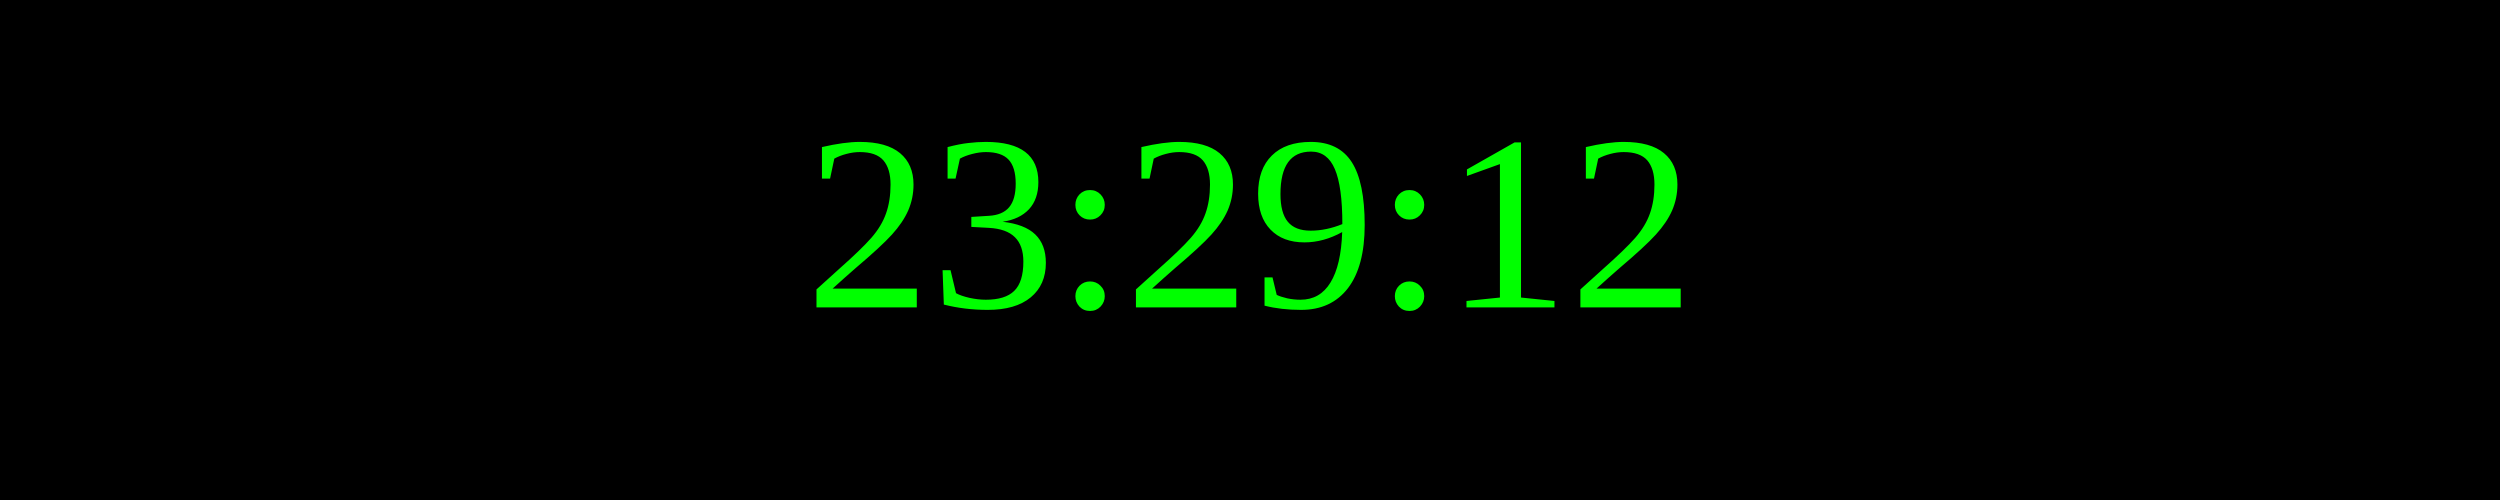
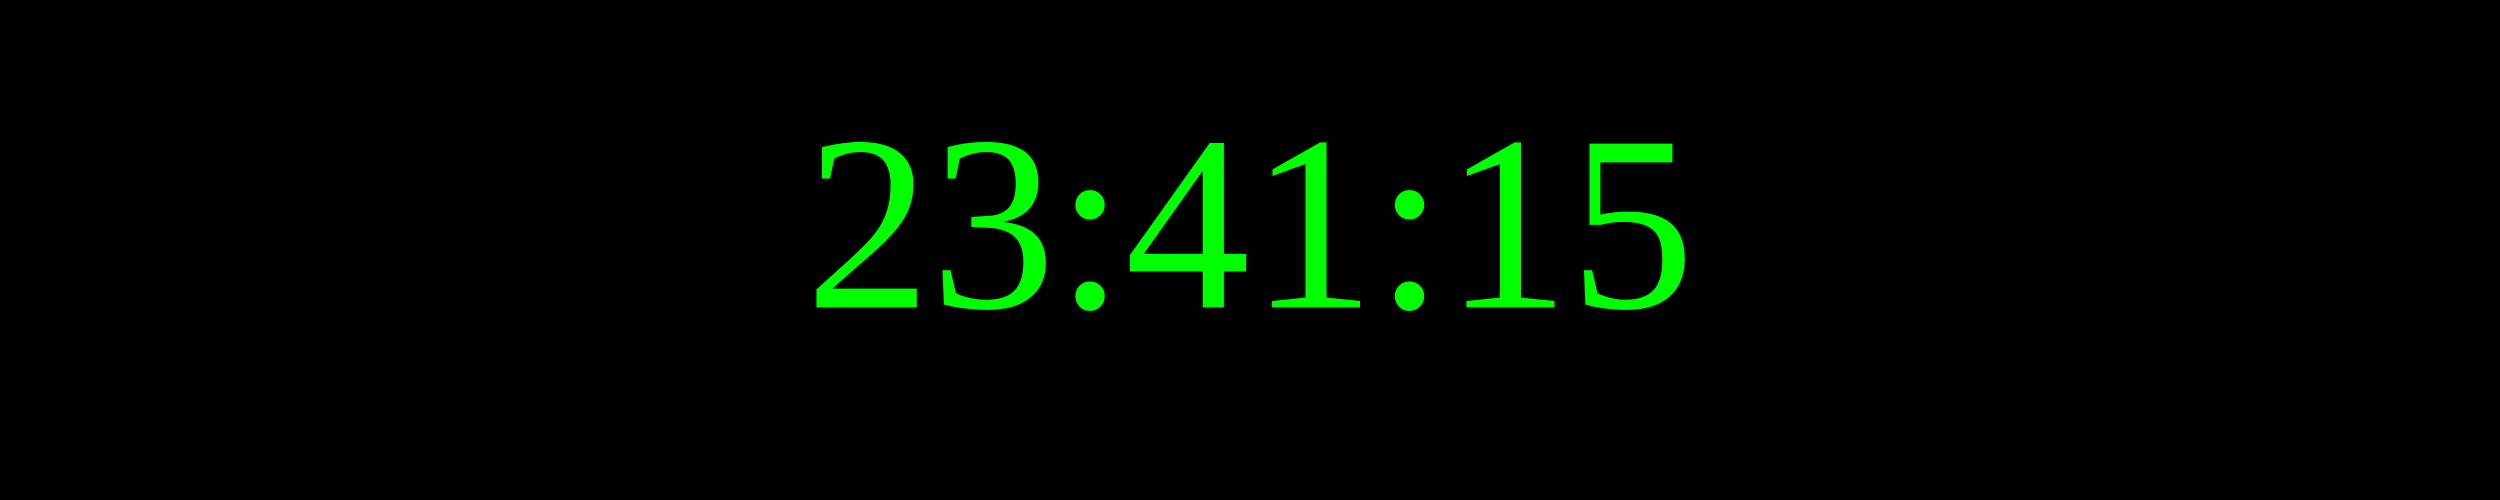
<svg xmlns="http://www.w3.org/2000/svg" width="250" height="50">
  <rect width="100%" height="100%" fill="black" />
  <text x="50%" y="50%" font-size="25" fill="lime" text-anchor="middle" dominant-baseline="middle">
- 23:29:12
+ 23:41:15
</text>
</svg>
